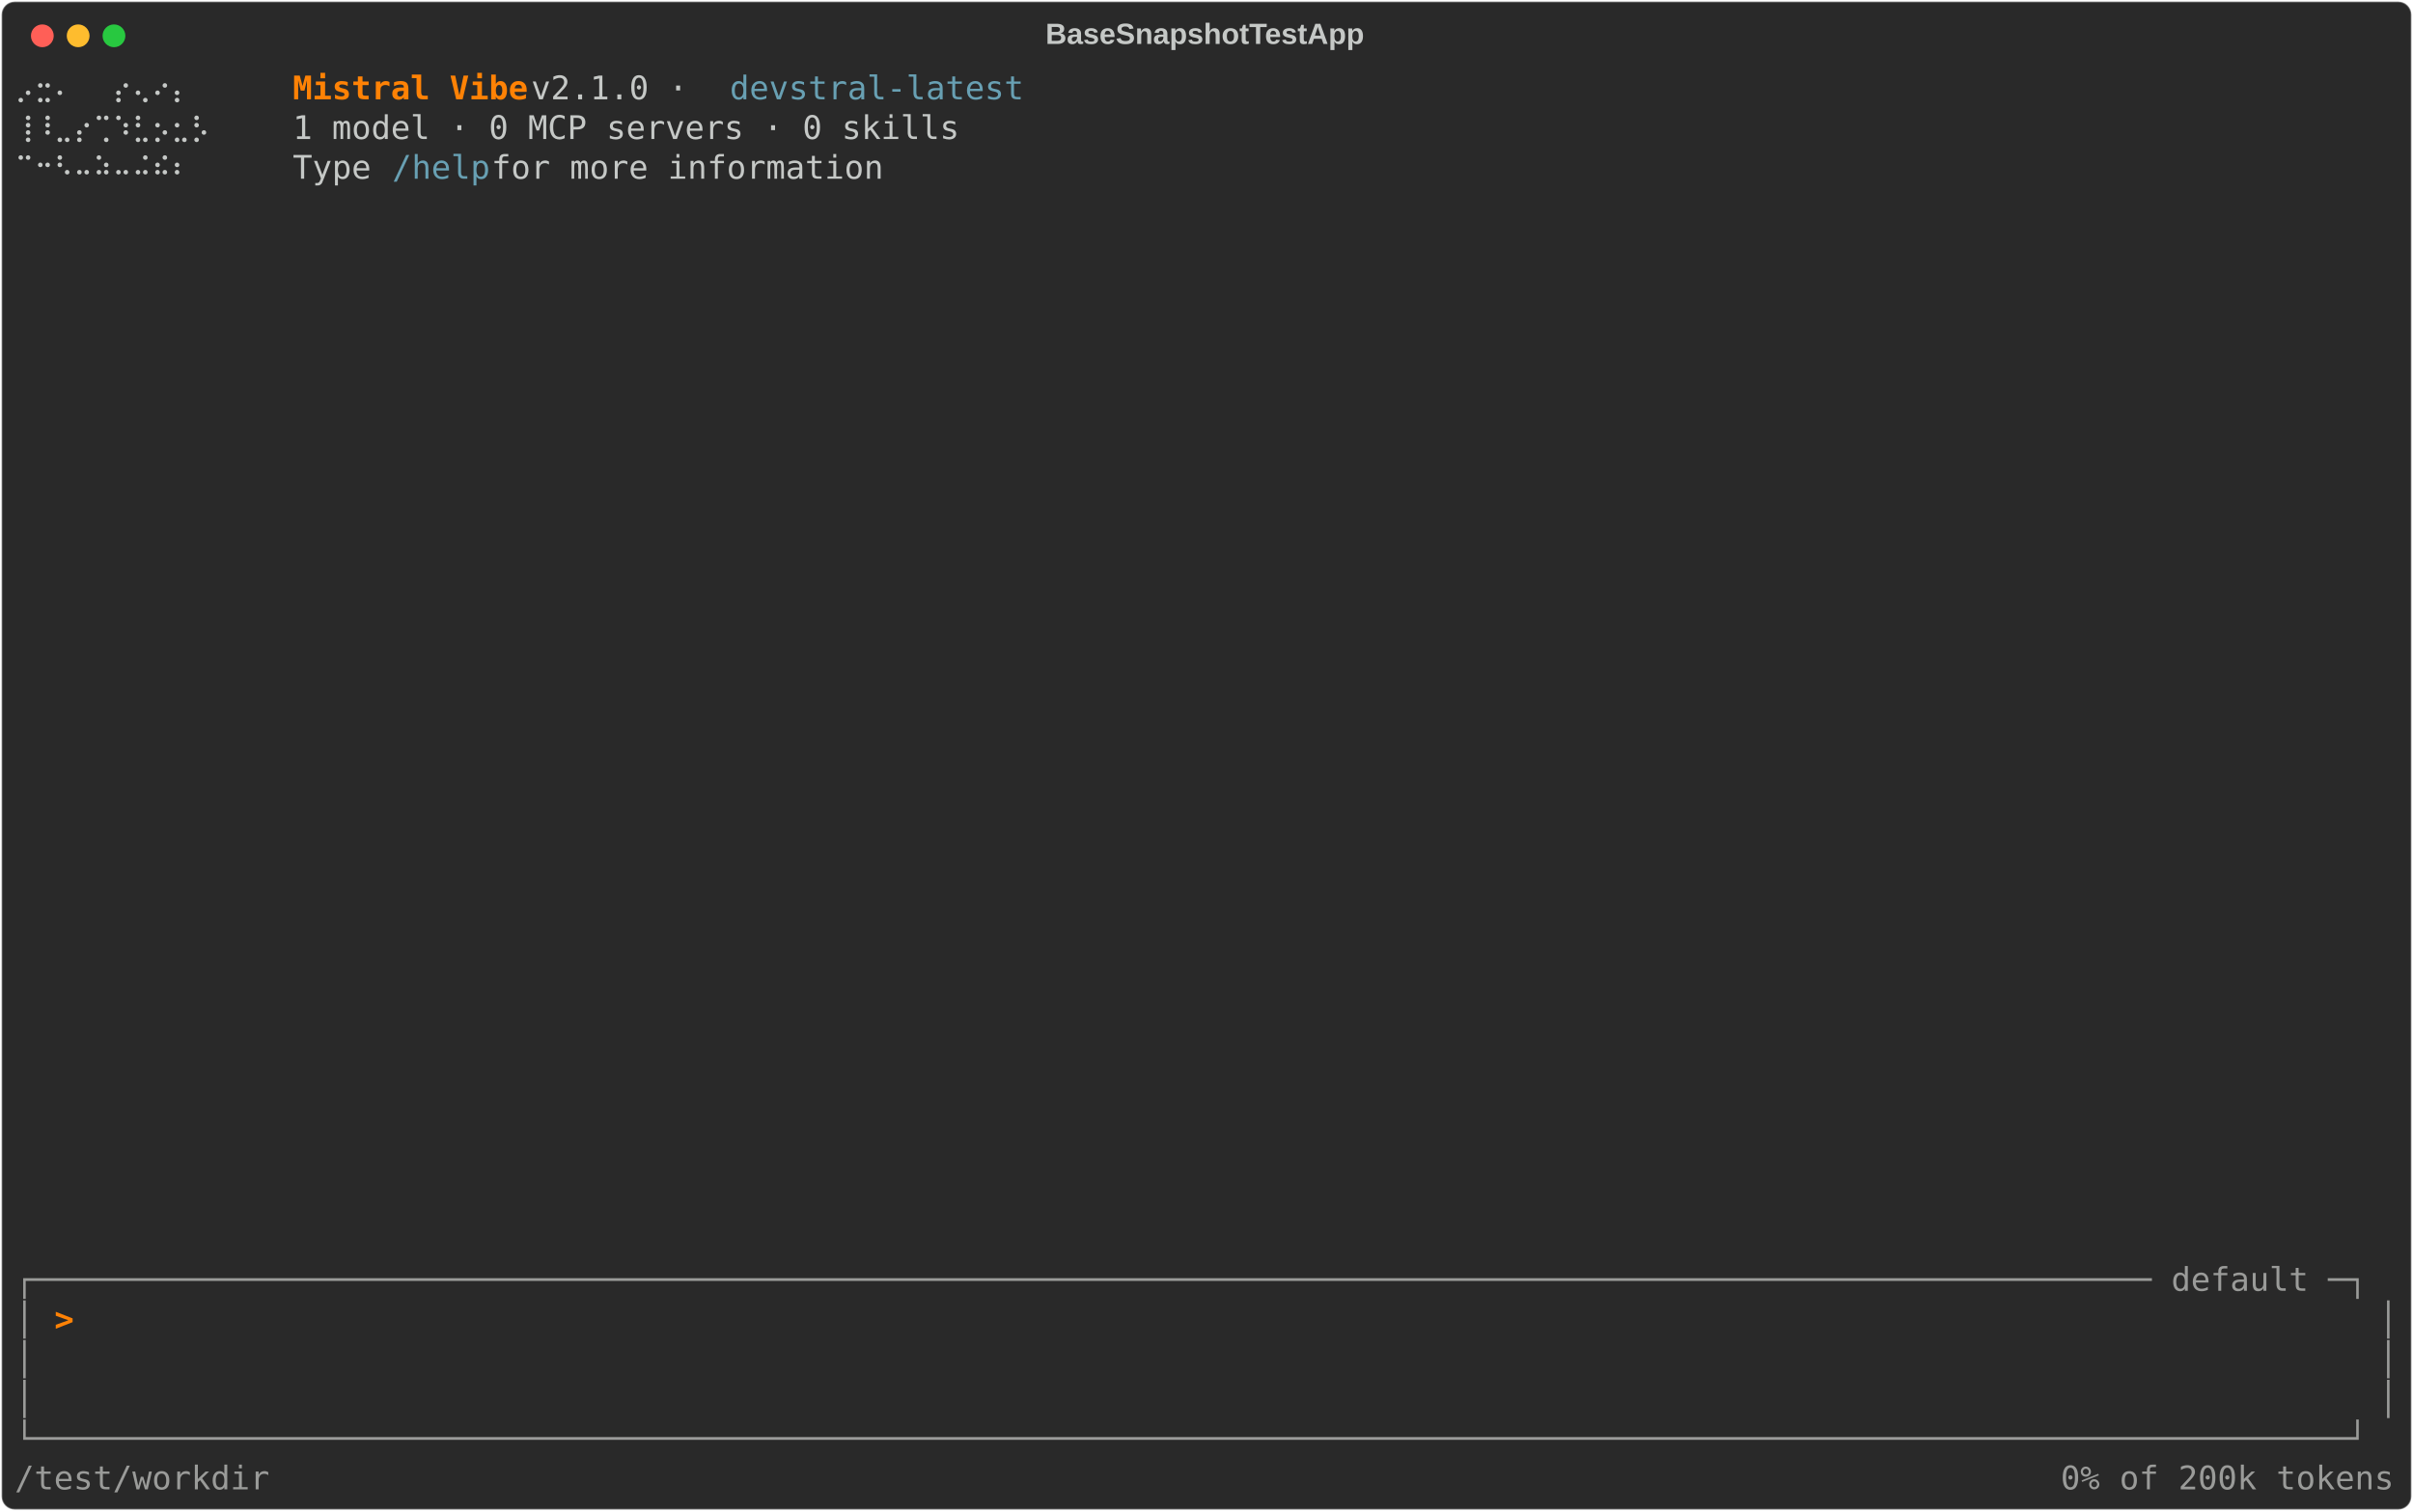
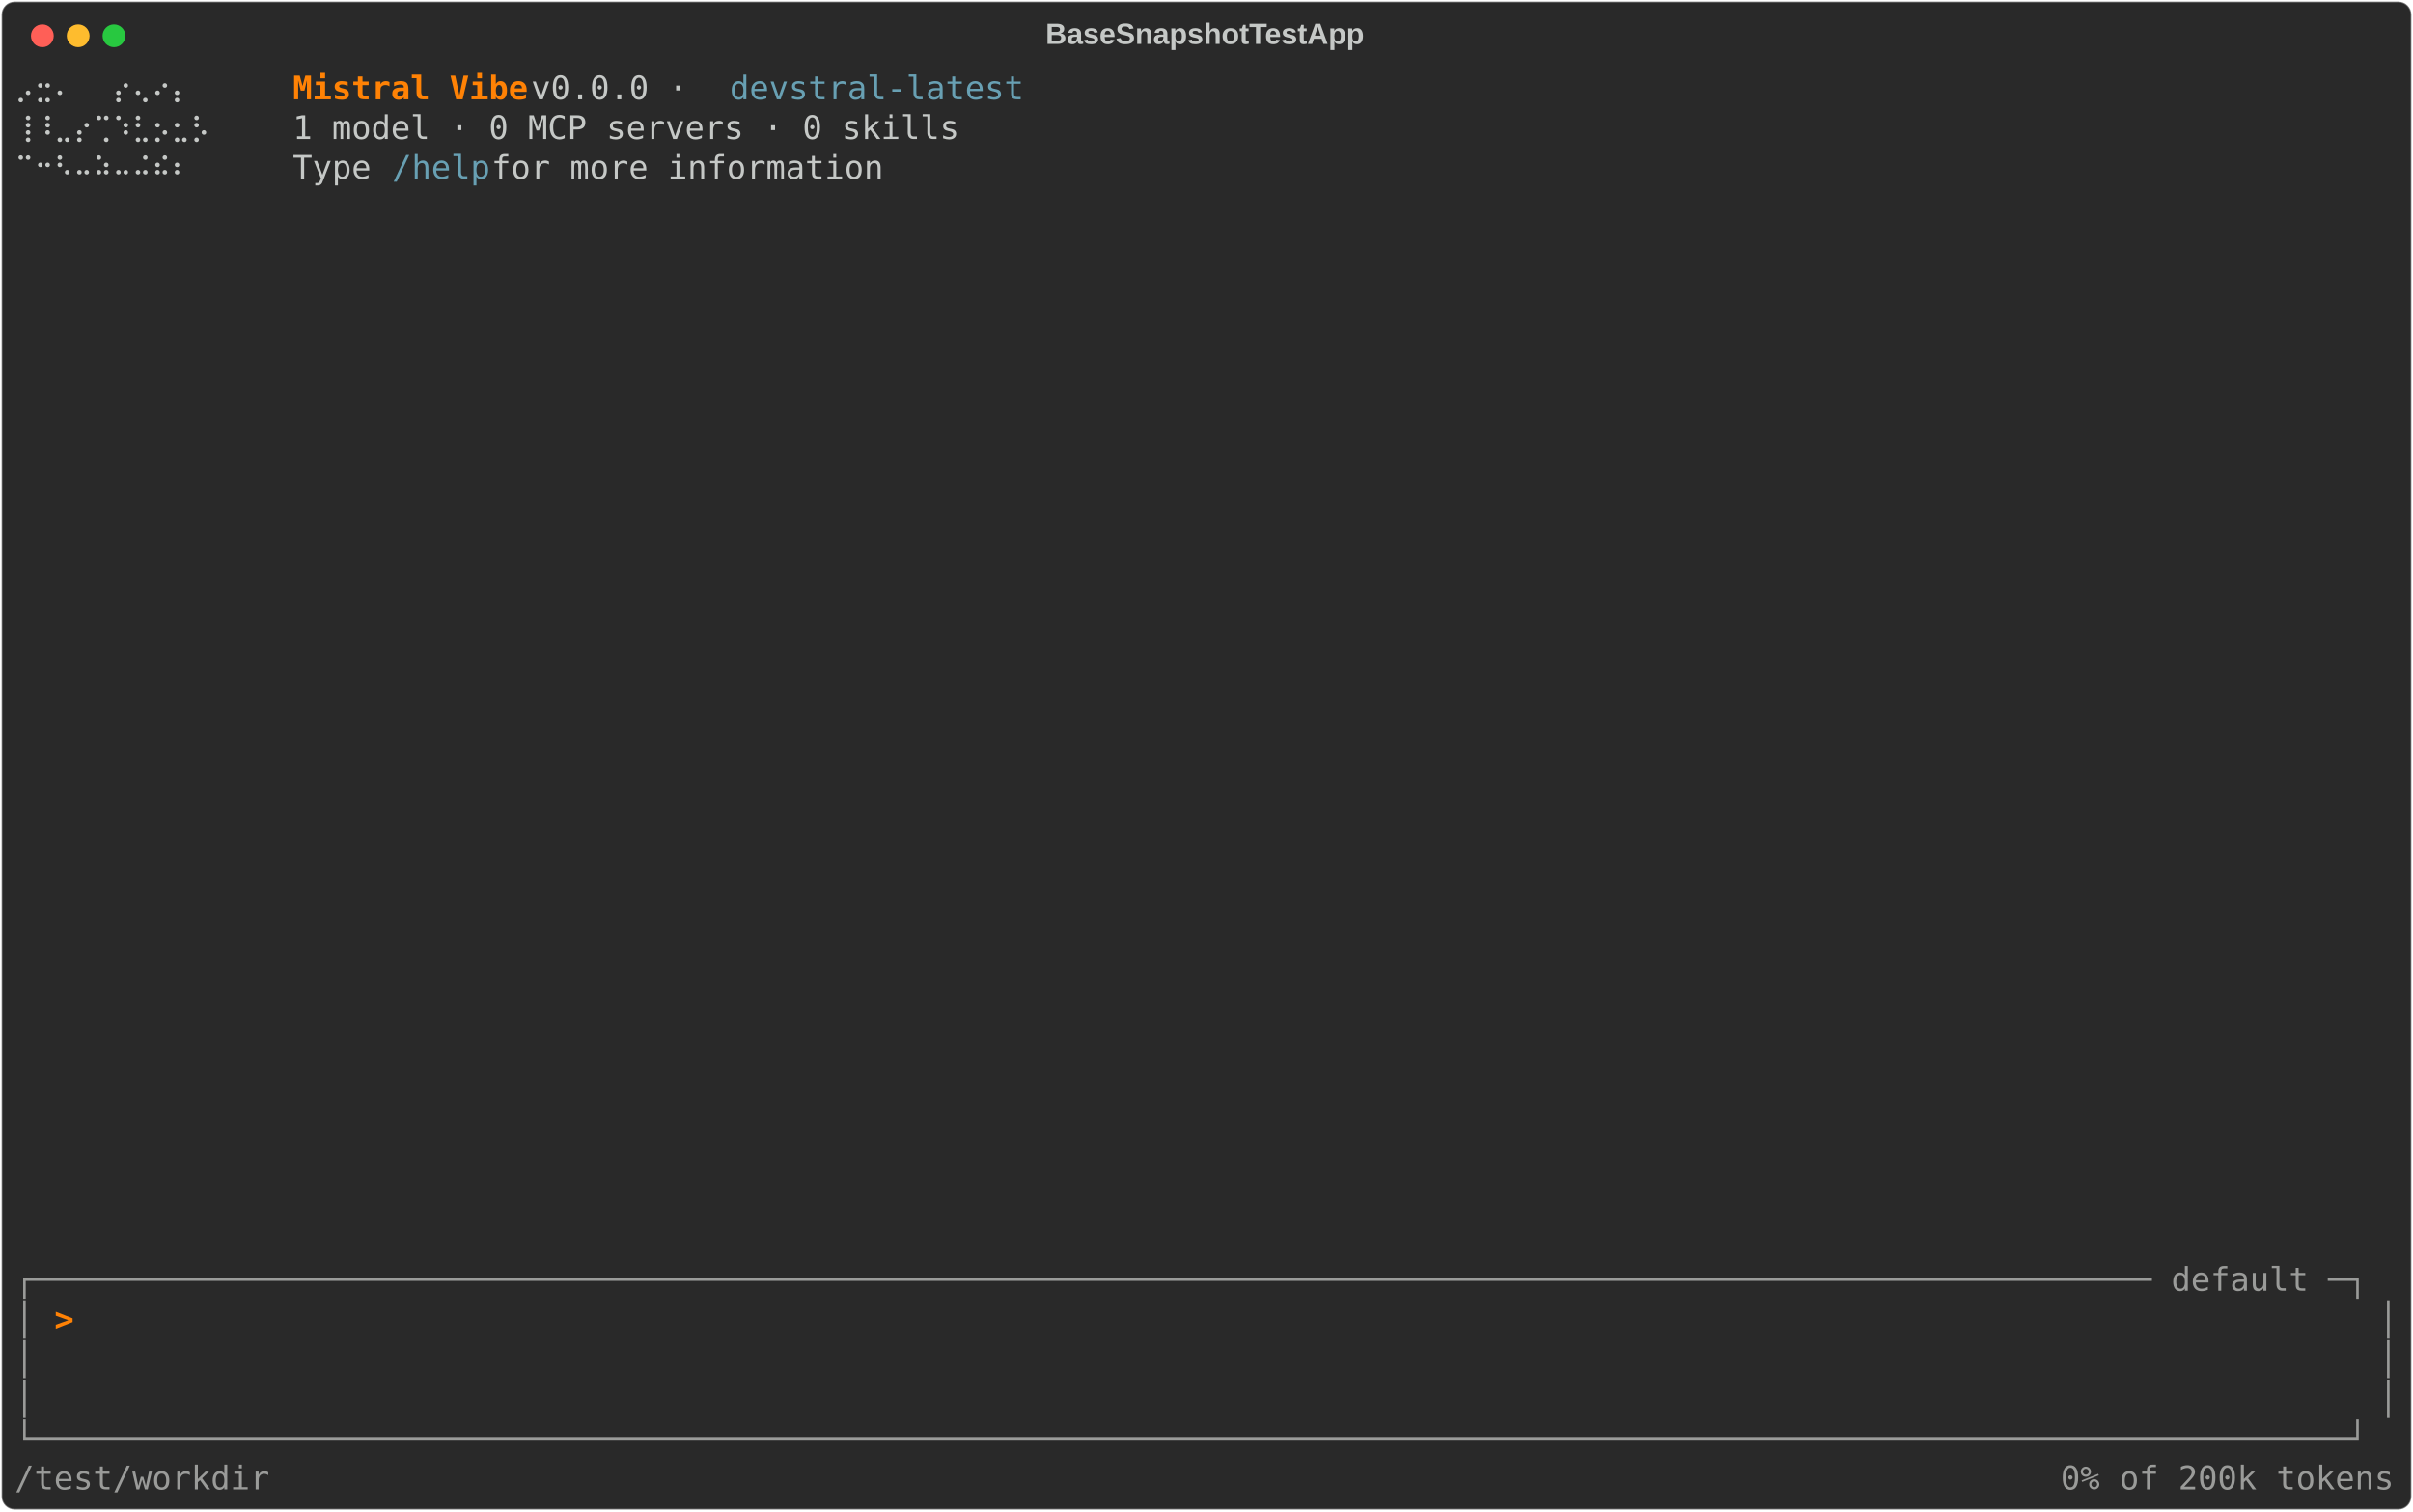
<svg xmlns="http://www.w3.org/2000/svg" class="rich-terminal" viewBox="0 0 1482 928.4">
  <style>

    @font-face {
        font-family: "Fira Code";
        src: local("FiraCode-Regular"),
                url("https://cdnjs.cloudflare.com/ajax/libs/firacode/6.2.0/woff2/FiraCode-Regular.woff2") format("woff2"),
                url("https://cdnjs.cloudflare.com/ajax/libs/firacode/6.2.0/woff/FiraCode-Regular.woff") format("woff");
        font-style: normal;
        font-weight: 400;
    }
    @font-face {
        font-family: "Fira Code";
        src: local("FiraCode-Bold"),
                url("https://cdnjs.cloudflare.com/ajax/libs/firacode/6.2.0/woff2/FiraCode-Bold.woff2") format("woff2"),
                url("https://cdnjs.cloudflare.com/ajax/libs/firacode/6.2.0/woff/FiraCode-Bold.woff") format("woff");
        font-style: bold;
        font-weight: 700;
    }

    .terminal-matrix {
        font-family: Fira Code, monospace;
        font-size: 20px;
        line-height: 24.4px;
        font-variant-east-asian: full-width;
    }

    .terminal-title {
        font-size: 18px;
        font-weight: bold;
        font-family: arial;
    }

    .terminal-r1 { fill: #c5c8c6 }
.terminal-r2 { fill: #ff8205;font-weight: bold }
.terminal-r3 { fill: #68a0b3 }
.terminal-r4 { fill: #9a9b99 }
    </style>
  <defs>
    <clipPath id="terminal-clip-terminal">
      <rect x="0" y="0" width="1463.0" height="877.4" />
    </clipPath>
    <clipPath id="terminal-line-0">
      <rect x="0" y="1.5" width="1464" height="24.65" />
    </clipPath>
    <clipPath id="terminal-line-1">
      <rect x="0" y="25.9" width="1464" height="24.65" />
    </clipPath>
    <clipPath id="terminal-line-2">
      <rect x="0" y="50.3" width="1464" height="24.65" />
    </clipPath>
    <clipPath id="terminal-line-3">
      <rect x="0" y="74.7" width="1464" height="24.65" />
    </clipPath>
    <clipPath id="terminal-line-4">
      <rect x="0" y="99.1" width="1464" height="24.65" />
    </clipPath>
    <clipPath id="terminal-line-5">
      <rect x="0" y="123.5" width="1464" height="24.65" />
    </clipPath>
    <clipPath id="terminal-line-6">
      <rect x="0" y="147.9" width="1464" height="24.65" />
    </clipPath>
    <clipPath id="terminal-line-7">
      <rect x="0" y="172.3" width="1464" height="24.65" />
    </clipPath>
    <clipPath id="terminal-line-8">
      <rect x="0" y="196.7" width="1464" height="24.65" />
    </clipPath>
    <clipPath id="terminal-line-9">
      <rect x="0" y="221.1" width="1464" height="24.65" />
    </clipPath>
    <clipPath id="terminal-line-10">
      <rect x="0" y="245.5" width="1464" height="24.65" />
    </clipPath>
    <clipPath id="terminal-line-11">
      <rect x="0" y="269.9" width="1464" height="24.65" />
    </clipPath>
    <clipPath id="terminal-line-12">
      <rect x="0" y="294.3" width="1464" height="24.65" />
    </clipPath>
    <clipPath id="terminal-line-13">
      <rect x="0" y="318.7" width="1464" height="24.65" />
    </clipPath>
    <clipPath id="terminal-line-14">
      <rect x="0" y="343.1" width="1464" height="24.65" />
    </clipPath>
    <clipPath id="terminal-line-15">
      <rect x="0" y="367.5" width="1464" height="24.65" />
    </clipPath>
    <clipPath id="terminal-line-16">
      <rect x="0" y="391.9" width="1464" height="24.65" />
    </clipPath>
    <clipPath id="terminal-line-17">
      <rect x="0" y="416.3" width="1464" height="24.65" />
    </clipPath>
    <clipPath id="terminal-line-18">
      <rect x="0" y="440.7" width="1464" height="24.65" />
    </clipPath>
    <clipPath id="terminal-line-19">
      <rect x="0" y="465.1" width="1464" height="24.65" />
    </clipPath>
    <clipPath id="terminal-line-20">
      <rect x="0" y="489.5" width="1464" height="24.65" />
    </clipPath>
    <clipPath id="terminal-line-21">
      <rect x="0" y="513.9" width="1464" height="24.65" />
    </clipPath>
    <clipPath id="terminal-line-22">
      <rect x="0" y="538.3" width="1464" height="24.65" />
    </clipPath>
    <clipPath id="terminal-line-23">
      <rect x="0" y="562.7" width="1464" height="24.65" />
    </clipPath>
    <clipPath id="terminal-line-24">
      <rect x="0" y="587.1" width="1464" height="24.65" />
    </clipPath>
    <clipPath id="terminal-line-25">
      <rect x="0" y="611.5" width="1464" height="24.65" />
    </clipPath>
    <clipPath id="terminal-line-26">
      <rect x="0" y="635.9" width="1464" height="24.65" />
    </clipPath>
    <clipPath id="terminal-line-27">
      <rect x="0" y="660.3" width="1464" height="24.65" />
    </clipPath>
    <clipPath id="terminal-line-28">
      <rect x="0" y="684.7" width="1464" height="24.65" />
    </clipPath>
    <clipPath id="terminal-line-29">
      <rect x="0" y="709.1" width="1464" height="24.65" />
    </clipPath>
    <clipPath id="terminal-line-30">
      <rect x="0" y="733.5" width="1464" height="24.65" />
    </clipPath>
    <clipPath id="terminal-line-31">
      <rect x="0" y="757.9" width="1464" height="24.65" />
    </clipPath>
    <clipPath id="terminal-line-32">
      <rect x="0" y="782.3" width="1464" height="24.65" />
    </clipPath>
    <clipPath id="terminal-line-33">
      <rect x="0" y="806.7" width="1464" height="24.65" />
    </clipPath>
    <clipPath id="terminal-line-34">
      <rect x="0" y="831.1" width="1464" height="24.65" />
    </clipPath>
  </defs>
  <rect fill="#292929" stroke="rgba(255,255,255,0.35)" stroke-width="1" x="1" y="1" width="1480" height="926.4" rx="8" />
  <text class="terminal-title" fill="#c5c8c6" text-anchor="middle" x="740" y="27">BaseSnapshotTestApp</text>
  <g transform="translate(26,22)">
    <circle cx="0" cy="0" r="7" fill="#ff5f57" />
    <circle cx="22" cy="0" r="7" fill="#febc2e" />
    <circle cx="44" cy="0" r="7" fill="#28c840" />
  </g>
  <g transform="translate(9, 41)" clip-path="url(#terminal-clip-terminal)">
    <g class="terminal-matrix">
      <text class="terminal-r1" x="0" y="20" textLength="134.2" clip-path="url(#terminal-line-0)">  ⡠⣒⠄  ⡔⢄⠔⡄</text>
      <text class="terminal-r2" x="170.8" y="20" textLength="146.4" clip-path="url(#terminal-line-0)">Mistral Vibe</text>
-       <text class="terminal-r1" x="317.2" y="20" textLength="122" clip-path="url(#terminal-line-0)"> v2.1.0 · </text>
+       <text class="terminal-r1" x="317.2" y="20" textLength="122" clip-path="url(#terminal-line-0)"> v0.0.0 · </text>
      <text class="terminal-r3" x="439.2" y="20" textLength="183" clip-path="url(#terminal-line-0)">devstral-latest</text>
      <text class="terminal-r1" x="1464" y="20" textLength="12.2" clip-path="url(#terminal-line-0)">
</text>
      <text class="terminal-r1" x="0" y="44.4" textLength="134.2" clip-path="url(#terminal-line-1)"> ⢸⠸⣀⡔⢉⠱⣃⡢⣂⡣</text>
      <text class="terminal-r1" x="170.8" y="44.4" textLength="414.8" clip-path="url(#terminal-line-1)">1 model · 0 MCP servers · 0 skills</text>
      <text class="terminal-r1" x="1464" y="44.4" textLength="12.2" clip-path="url(#terminal-line-1)">
</text>
      <text class="terminal-r1" x="0" y="68.8" textLength="134.2" clip-path="url(#terminal-line-2)">  ⠉⠒⠣⠤⠵⠤⠬⠮⠆</text>
      <text class="terminal-r1" x="170.8" y="68.8" textLength="61" clip-path="url(#terminal-line-2)">Type </text>
      <text class="terminal-r3" x="231.8" y="68.8" textLength="61" clip-path="url(#terminal-line-2)">/help</text>
      <text class="terminal-r1" x="292.8" y="68.8" textLength="256.2" clip-path="url(#terminal-line-2)"> for more information</text>
      <text class="terminal-r1" x="1464" y="68.8" textLength="12.2" clip-path="url(#terminal-line-2)">
</text>
      <text class="terminal-r1" x="1464" y="93.2" textLength="12.2" clip-path="url(#terminal-line-3)">
</text>
      <text class="terminal-r1" x="1464" y="117.6" textLength="12.2" clip-path="url(#terminal-line-4)">
</text>
      <text class="terminal-r1" x="1464" y="142" textLength="12.2" clip-path="url(#terminal-line-5)">
</text>
      <text class="terminal-r1" x="1464" y="166.4" textLength="12.2" clip-path="url(#terminal-line-6)">
</text>
      <text class="terminal-r1" x="1464" y="190.8" textLength="12.2" clip-path="url(#terminal-line-7)">
</text>
      <text class="terminal-r1" x="1464" y="215.2" textLength="12.2" clip-path="url(#terminal-line-8)">
</text>
      <text class="terminal-r1" x="1464" y="239.6" textLength="12.2" clip-path="url(#terminal-line-9)">
</text>
      <text class="terminal-r1" x="1464" y="264" textLength="12.2" clip-path="url(#terminal-line-10)">
</text>
      <text class="terminal-r1" x="1464" y="288.4" textLength="12.2" clip-path="url(#terminal-line-11)">
</text>
      <text class="terminal-r1" x="1464" y="312.8" textLength="12.2" clip-path="url(#terminal-line-12)">
</text>
      <text class="terminal-r1" x="1464" y="337.2" textLength="12.2" clip-path="url(#terminal-line-13)">
</text>
      <text class="terminal-r1" x="1464" y="361.6" textLength="12.2" clip-path="url(#terminal-line-14)">
</text>
      <text class="terminal-r1" x="1464" y="386" textLength="12.2" clip-path="url(#terminal-line-15)">
</text>
      <text class="terminal-r1" x="1464" y="410.4" textLength="12.2" clip-path="url(#terminal-line-16)">
</text>
      <text class="terminal-r1" x="1464" y="434.8" textLength="12.2" clip-path="url(#terminal-line-17)">
</text>
      <text class="terminal-r1" x="1464" y="459.2" textLength="12.2" clip-path="url(#terminal-line-18)">
</text>
      <text class="terminal-r1" x="1464" y="483.6" textLength="12.2" clip-path="url(#terminal-line-19)">
</text>
      <text class="terminal-r1" x="1464" y="508" textLength="12.2" clip-path="url(#terminal-line-20)">
</text>
      <text class="terminal-r1" x="1464" y="532.4" textLength="12.2" clip-path="url(#terminal-line-21)">
</text>
      <text class="terminal-r1" x="1464" y="556.8" textLength="12.2" clip-path="url(#terminal-line-22)">
</text>
      <text class="terminal-r1" x="1464" y="581.2" textLength="12.2" clip-path="url(#terminal-line-23)">
</text>
      <text class="terminal-r1" x="1464" y="605.6" textLength="12.2" clip-path="url(#terminal-line-24)">
</text>
      <text class="terminal-r1" x="1464" y="630" textLength="12.2" clip-path="url(#terminal-line-25)">
</text>
      <text class="terminal-r1" x="1464" y="654.4" textLength="12.2" clip-path="url(#terminal-line-26)">
</text>
      <text class="terminal-r1" x="1464" y="678.8" textLength="12.2" clip-path="url(#terminal-line-27)">
</text>
      <text class="terminal-r1" x="1464" y="703.2" textLength="12.2" clip-path="url(#terminal-line-28)">
</text>
      <text class="terminal-r1" x="1464" y="727.6" textLength="12.2" clip-path="url(#terminal-line-29)">
</text>
      <text class="terminal-r4" x="0" y="752" textLength="1464" clip-path="url(#terminal-line-30)">┌──────────────────────────────────────────────────────────────────────────────────────────────────────────── default ─┐</text>
      <text class="terminal-r1" x="1464" y="752" textLength="12.2" clip-path="url(#terminal-line-30)">
</text>
      <text class="terminal-r4" x="0" y="776.4" textLength="12.2" clip-path="url(#terminal-line-31)">│</text>
      <text class="terminal-r2" x="24.4" y="776.4" textLength="12.2" clip-path="url(#terminal-line-31)">&gt;</text>
      <text class="terminal-r4" x="1451.8" y="776.4" textLength="12.2" clip-path="url(#terminal-line-31)">│</text>
      <text class="terminal-r1" x="1464" y="776.4" textLength="12.2" clip-path="url(#terminal-line-31)">
</text>
      <text class="terminal-r4" x="0" y="800.8" textLength="12.2" clip-path="url(#terminal-line-32)">│</text>
      <text class="terminal-r4" x="1451.8" y="800.8" textLength="12.2" clip-path="url(#terminal-line-32)">│</text>
      <text class="terminal-r1" x="1464" y="800.8" textLength="12.2" clip-path="url(#terminal-line-32)">
</text>
      <text class="terminal-r4" x="0" y="825.2" textLength="12.2" clip-path="url(#terminal-line-33)">│</text>
      <text class="terminal-r4" x="1451.8" y="825.2" textLength="12.2" clip-path="url(#terminal-line-33)">│</text>
      <text class="terminal-r1" x="1464" y="825.2" textLength="12.2" clip-path="url(#terminal-line-33)">
</text>
      <text class="terminal-r4" x="0" y="849.6" textLength="1464" clip-path="url(#terminal-line-34)">└──────────────────────────────────────────────────────────────────────────────────────────────────────────────────────┘</text>
      <text class="terminal-r1" x="1464" y="849.6" textLength="12.2" clip-path="url(#terminal-line-34)">
</text>
      <text class="terminal-r4" x="0" y="874" textLength="158.6" clip-path="url(#terminal-line-35)">/test/workdir</text>
      <text class="terminal-r4" x="1256.6" y="874" textLength="207.4" clip-path="url(#terminal-line-35)">0% of 200k tokens</text>
    </g>
  </g>
</svg>
